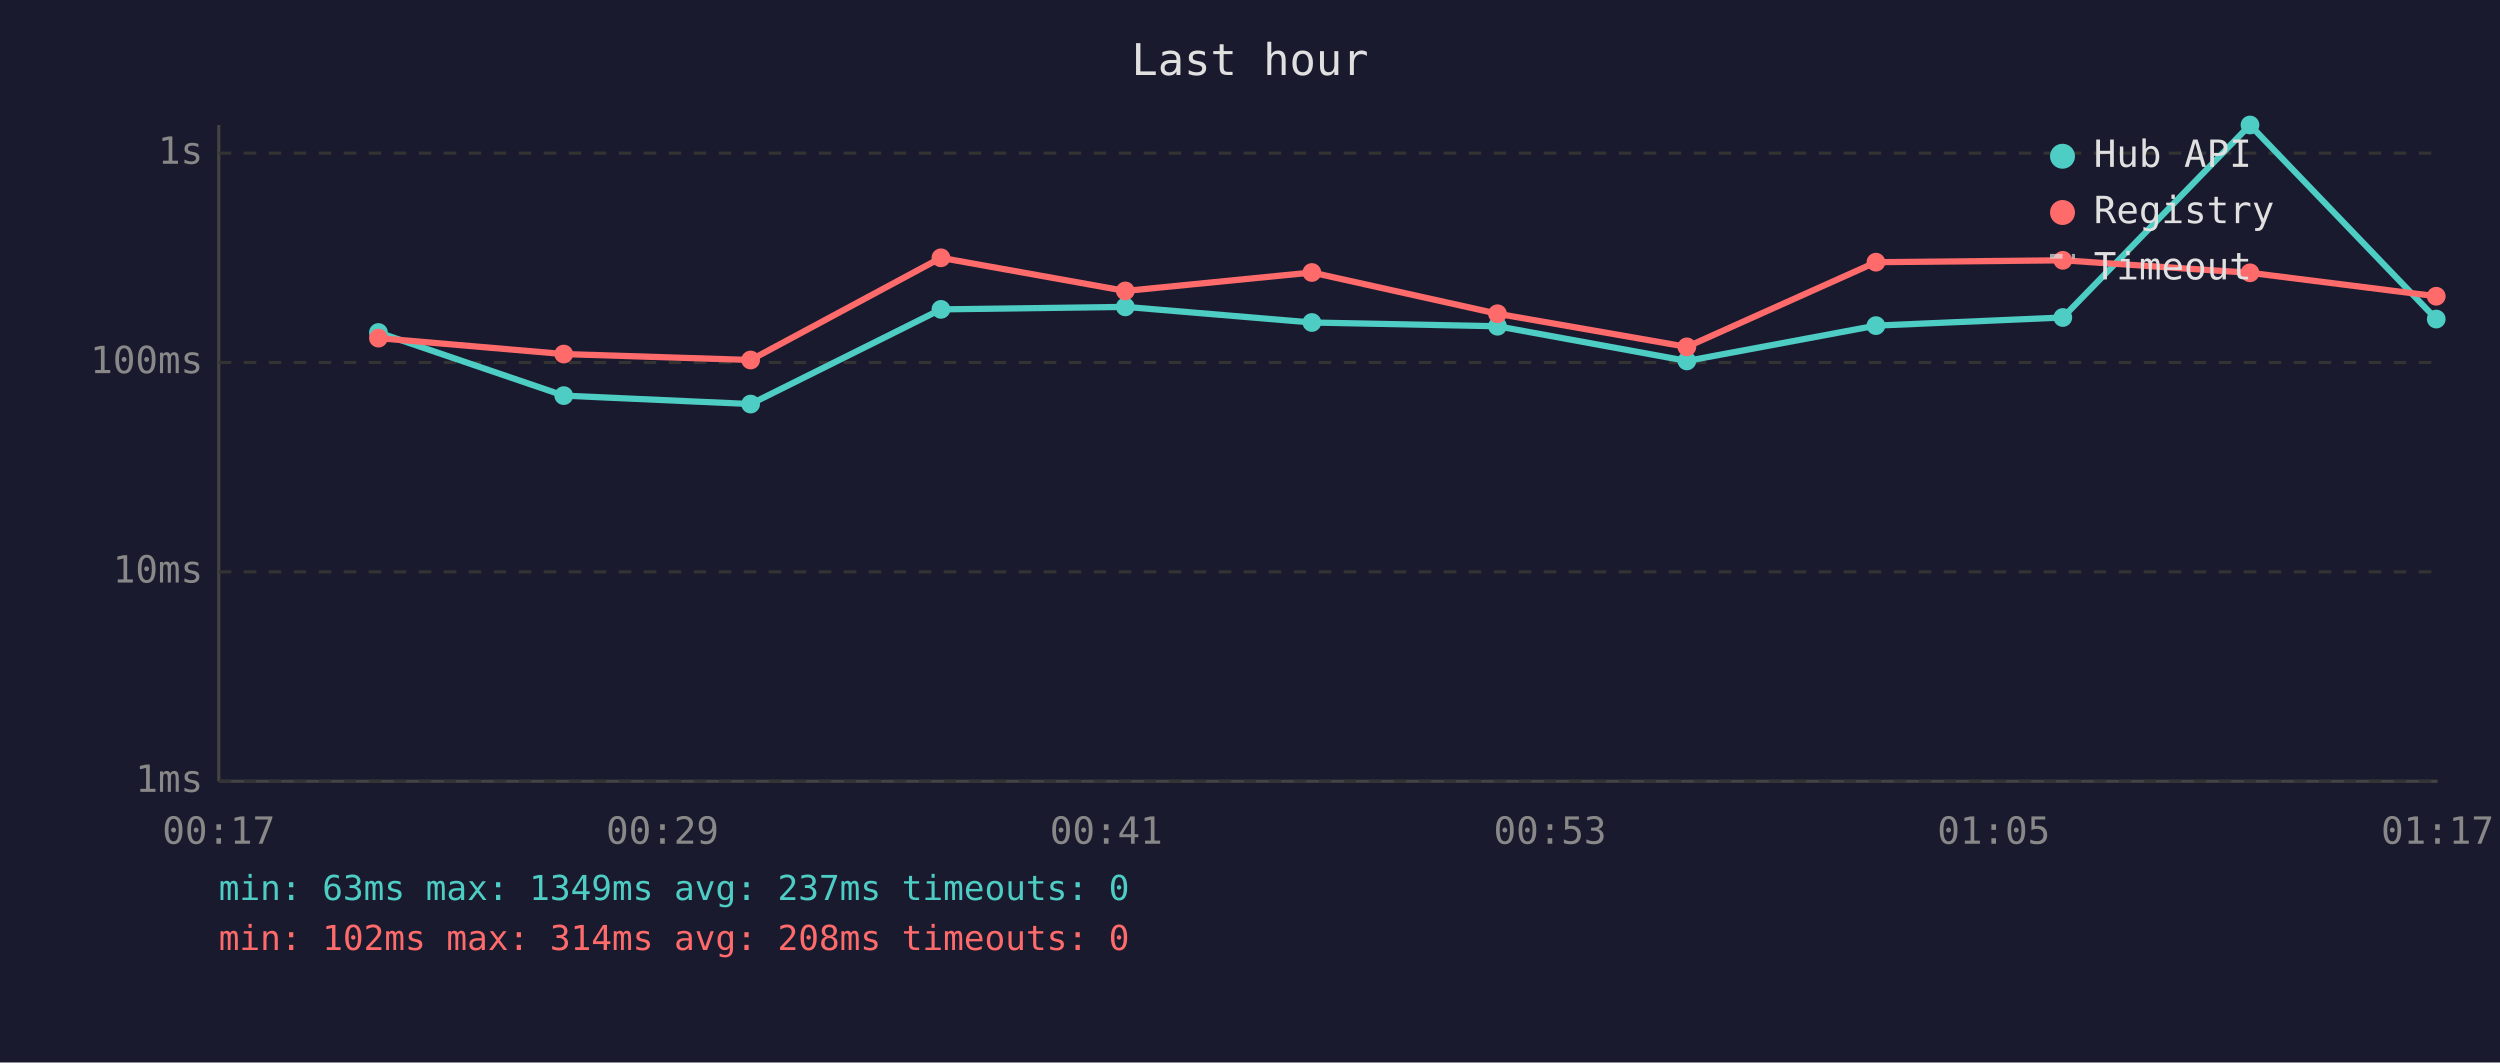
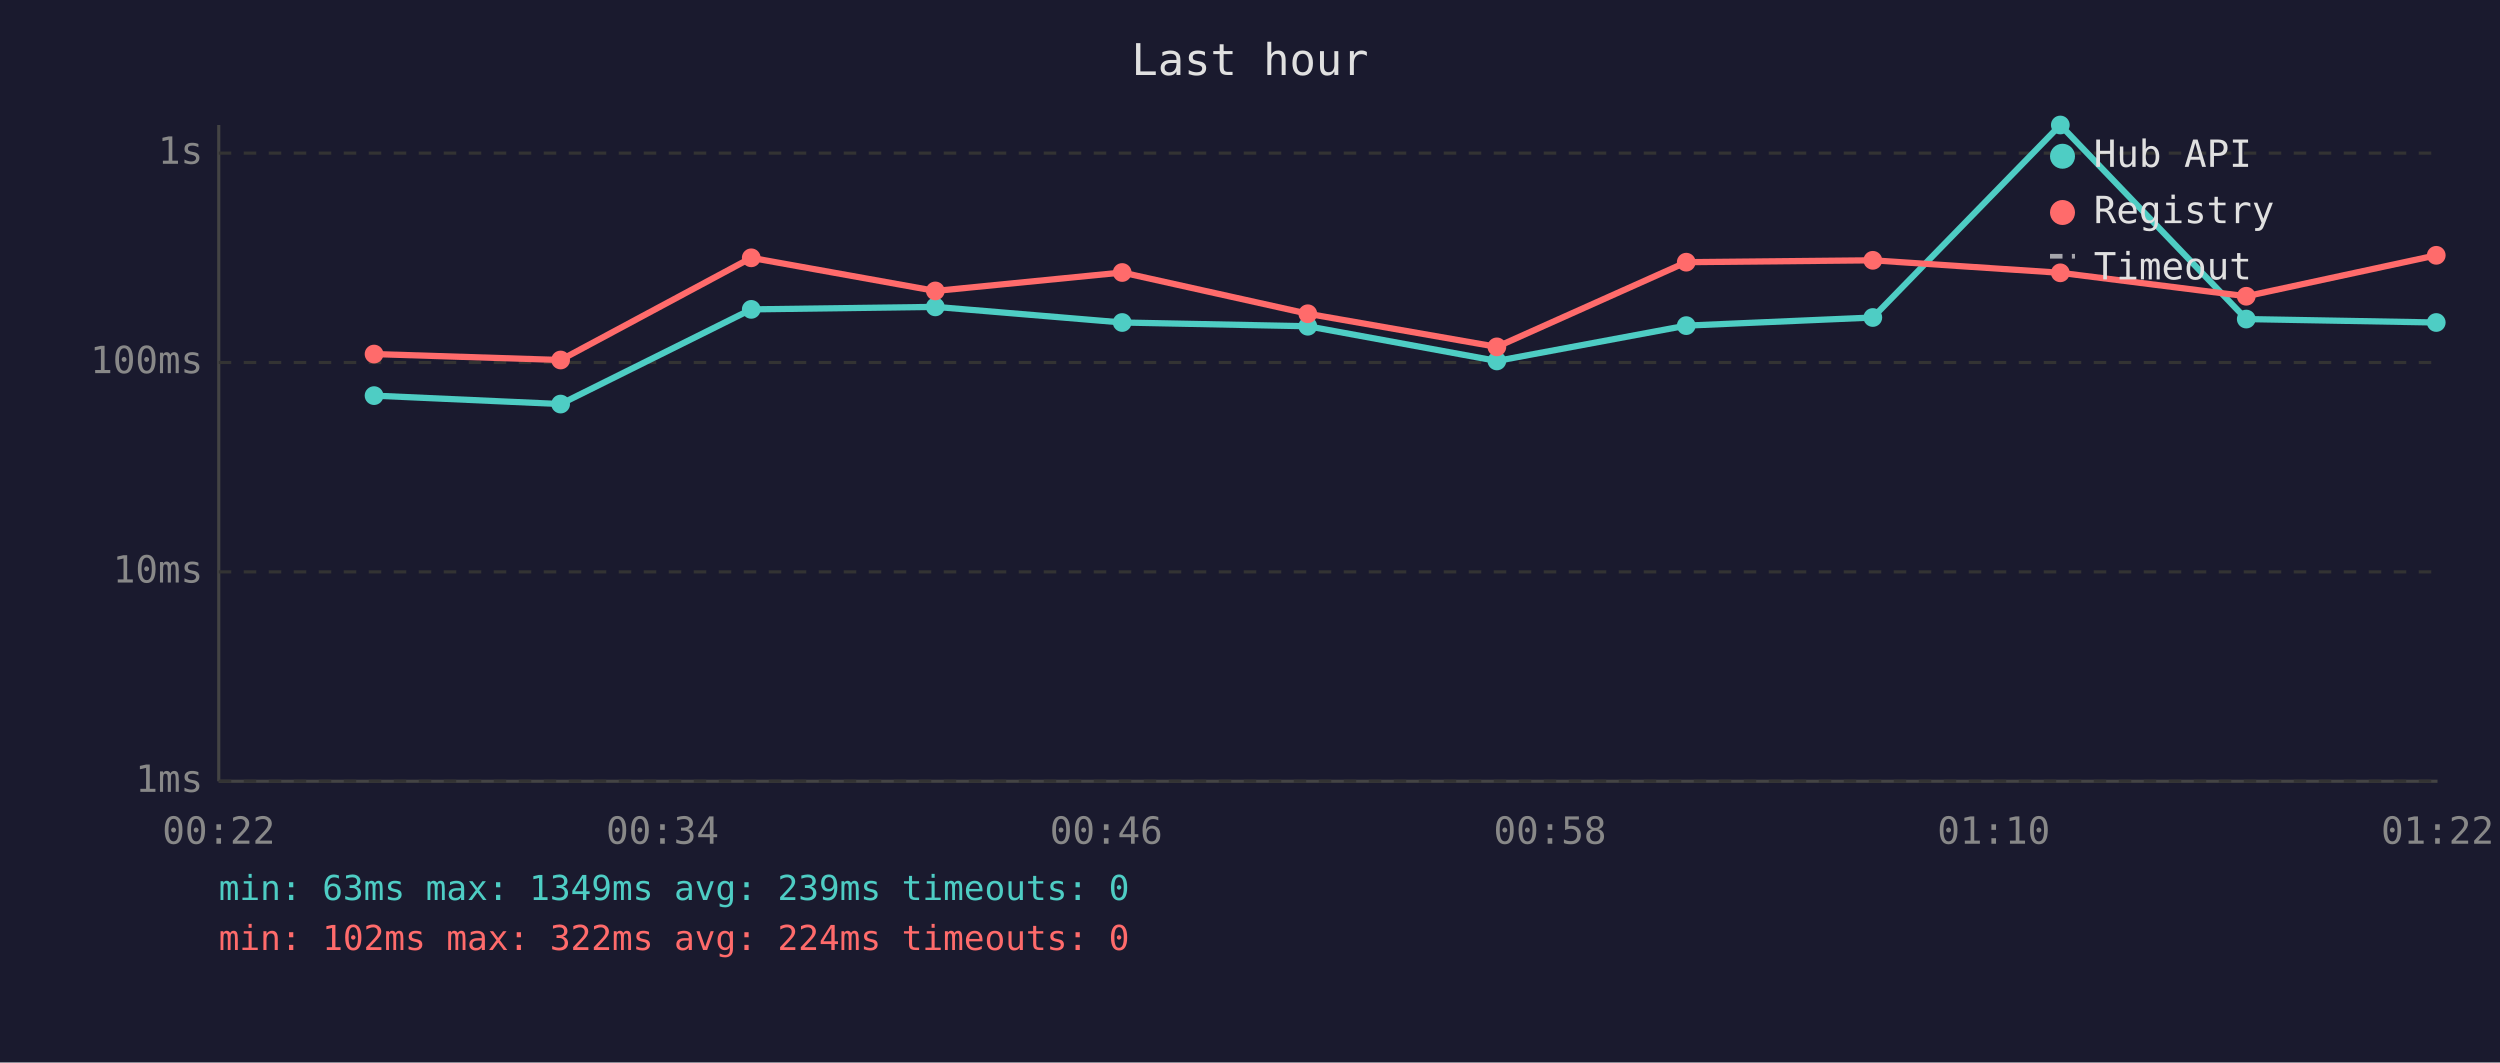
<svg xmlns="http://www.w3.org/2000/svg" viewBox="0 0 800 340" font-family="monospace" font-size="12">
  <rect width="800" height="340" fill="#1a1a2e" />
  <text x="400" y="24" fill="#e0e0e0" font-size="14" text-anchor="middle">Last hour</text>
  <line x1="70" y1="40" x2="70" y2="250" stroke="#444" stroke-width="1" />
  <line x1="70" y1="250" x2="780" y2="250" stroke="#444" stroke-width="1" />
  <line x1="70" y1="250" x2="780" y2="250" stroke="#333" stroke-width="1" stroke-dasharray="4" />
  <text x="65" y="250" fill="#888" text-anchor="end" dominant-baseline="middle">1ms</text>
  <line x1="70" y1="183" x2="780" y2="183" stroke="#333" stroke-width="1" stroke-dasharray="4" />
  <text x="65" y="183" fill="#888" text-anchor="end" dominant-baseline="middle">10ms</text>
  <line x1="70" y1="116" x2="780" y2="116" stroke="#333" stroke-width="1" stroke-dasharray="4" />
  <text x="65" y="116" fill="#888" text-anchor="end" dominant-baseline="middle">100ms</text>
  <line x1="70" y1="49" x2="780" y2="49" stroke="#333" stroke-width="1" stroke-dasharray="4" />
  <text x="65" y="49" fill="#888" text-anchor="end" dominant-baseline="middle">1s</text>
-   <text x="70" y="270" fill="#888" text-anchor="middle">00:17</text>
-   <text x="212" y="270" fill="#888" text-anchor="middle">00:29</text>
-   <text x="354" y="270" fill="#888" text-anchor="middle">00:41</text>
-   <text x="496" y="270" fill="#888" text-anchor="middle">00:53</text>
-   <text x="638" y="270" fill="#888" text-anchor="middle">01:05</text>
-   <text x="780" y="270" fill="#888" text-anchor="middle">01:17</text>
-   <polyline points="121.1,106.4 180.4,126.6 240.2,129.3 301.1,99.0 360.1,98.2 419.8,103.2 479.2,104.4 539.8,115.5 600.3,104.2 660.1,101.6 720.0,40.0 779.6,102.1" fill="none" stroke="#4ecdc4" stroke-width="2" opacity="1" />
-   <circle cx="121.1" cy="106.4" r="3" fill="#4ecdc4" />
-   <circle cx="180.4" cy="126.6" r="3" fill="#4ecdc4" />
-   <circle cx="240.2" cy="129.3" r="3" fill="#4ecdc4" />
-   <circle cx="301.1" cy="99.0" r="3" fill="#4ecdc4" />
-   <circle cx="360.1" cy="98.2" r="3" fill="#4ecdc4" />
-   <circle cx="419.8" cy="103.2" r="3" fill="#4ecdc4" />
-   <circle cx="479.2" cy="104.4" r="3" fill="#4ecdc4" />
-   <circle cx="539.8" cy="115.5" r="3" fill="#4ecdc4" />
-   <circle cx="600.3" cy="104.2" r="3" fill="#4ecdc4" />
-   <circle cx="660.1" cy="101.6" r="3" fill="#4ecdc4" />
-   <circle cx="720.0" cy="40.0" r="3" fill="#4ecdc4" />
-   <circle cx="779.6" cy="102.1" r="3" fill="#4ecdc4" />
-   <polyline points="121.1,108.2 180.4,113.3 240.2,115.2 301.1,82.5 360.1,93.1 419.8,87.2 479.2,100.4 539.8,111.0 600.3,83.9 660.1,83.3 720.0,87.3 779.6,94.8" fill="none" stroke="#ff6b6b" stroke-width="2" opacity="1" />
-   <circle cx="121.1" cy="108.2" r="3" fill="#ff6b6b" />
-   <circle cx="180.4" cy="113.3" r="3" fill="#ff6b6b" />
-   <circle cx="240.2" cy="115.2" r="3" fill="#ff6b6b" />
-   <circle cx="301.1" cy="82.5" r="3" fill="#ff6b6b" />
-   <circle cx="360.1" cy="93.1" r="3" fill="#ff6b6b" />
-   <circle cx="419.8" cy="87.2" r="3" fill="#ff6b6b" />
-   <circle cx="479.2" cy="100.4" r="3" fill="#ff6b6b" />
-   <circle cx="539.8" cy="111.0" r="3" fill="#ff6b6b" />
-   <circle cx="600.3" cy="83.9" r="3" fill="#ff6b6b" />
-   <circle cx="660.1" cy="83.3" r="3" fill="#ff6b6b" />
-   <circle cx="720.0" cy="87.3" r="3" fill="#ff6b6b" />
-   <circle cx="779.6" cy="94.8" r="3" fill="#ff6b6b" />
+   <text x="70" y="270" fill="#888" text-anchor="middle">00:22</text>
+   <text x="212" y="270" fill="#888" text-anchor="middle">00:34</text>
+   <text x="354" y="270" fill="#888" text-anchor="middle">00:46</text>
+   <text x="496" y="270" fill="#888" text-anchor="middle">00:58</text>
+   <text x="638" y="270" fill="#888" text-anchor="middle">01:10</text>
+   <text x="780" y="270" fill="#888" text-anchor="middle">01:22</text>
+   <polyline points="119.7,126.6 179.4,129.3 240.4,99.0 299.3,98.2 359.1,103.2 418.5,104.4 479.0,115.5 539.6,104.2 599.3,101.6 659.3,40.0 718.8,102.1 779.6,103.2" fill="none" stroke="#4ecdc4" stroke-width="2" opacity="1" />
+   <circle cx="119.7" cy="126.6" r="3" fill="#4ecdc4" />
+   <circle cx="179.4" cy="129.3" r="3" fill="#4ecdc4" />
+   <circle cx="240.4" cy="99.0" r="3" fill="#4ecdc4" />
+   <circle cx="299.3" cy="98.2" r="3" fill="#4ecdc4" />
+   <circle cx="359.1" cy="103.2" r="3" fill="#4ecdc4" />
+   <circle cx="418.5" cy="104.4" r="3" fill="#4ecdc4" />
+   <circle cx="479.0" cy="115.5" r="3" fill="#4ecdc4" />
+   <circle cx="539.6" cy="104.2" r="3" fill="#4ecdc4" />
+   <circle cx="599.3" cy="101.6" r="3" fill="#4ecdc4" />
+   <circle cx="659.3" cy="40.0" r="3" fill="#4ecdc4" />
+   <circle cx="718.8" cy="102.1" r="3" fill="#4ecdc4" />
+   <circle cx="779.6" cy="103.2" r="3" fill="#4ecdc4" />
+   <polyline points="119.7,113.3 179.4,115.2 240.4,82.5 299.3,93.1 359.1,87.2 418.5,100.4 479.0,111.0 539.6,83.9 599.3,83.3 659.3,87.3 718.8,94.8 779.6,81.7" fill="none" stroke="#ff6b6b" stroke-width="2" opacity="1" />
+   <circle cx="119.7" cy="113.3" r="3" fill="#ff6b6b" />
+   <circle cx="179.4" cy="115.2" r="3" fill="#ff6b6b" />
+   <circle cx="240.4" cy="82.5" r="3" fill="#ff6b6b" />
+   <circle cx="299.3" cy="93.1" r="3" fill="#ff6b6b" />
+   <circle cx="359.1" cy="87.2" r="3" fill="#ff6b6b" />
+   <circle cx="418.5" cy="100.4" r="3" fill="#ff6b6b" />
+   <circle cx="479.0" cy="111.0" r="3" fill="#ff6b6b" />
+   <circle cx="539.6" cy="83.9" r="3" fill="#ff6b6b" />
+   <circle cx="599.3" cy="83.3" r="3" fill="#ff6b6b" />
+   <circle cx="659.3" cy="87.3" r="3" fill="#ff6b6b" />
+   <circle cx="718.8" cy="94.8" r="3" fill="#ff6b6b" />
+   <circle cx="779.6" cy="81.7" r="3" fill="#ff6b6b" />
  <circle cx="660" cy="50" r="4" fill="#4ecdc4" />
  <text x="670" y="50" fill="#e0e0e0" dominant-baseline="middle">Hub API</text>
  <circle cx="660" cy="68" r="4" fill="#ff6b6b" />
  <text x="670" y="68" fill="#e0e0e0" dominant-baseline="middle">Registry</text>
  <line x1="656" y1="82" x2="664" y2="82" stroke="#e0e0e0" stroke-width="1.5" stroke-dasharray="4,3" opacity="0.7" />
  <text x="670" y="86" fill="#e0e0e0" dominant-baseline="middle">Timeout</text>
-   <text x="70" y="288" fill="#4ecdc4" font-size="11">min: 63ms  max: 1349ms  avg: 237ms  timeouts: 0</text>
-   <text x="70" y="304" fill="#ff6b6b" font-size="11">min: 102ms  max: 314ms  avg: 208ms  timeouts: 0</text>
+   <text x="70" y="288" fill="#4ecdc4" font-size="11">min: 63ms  max: 1349ms  avg: 239ms  timeouts: 0</text>
+   <text x="70" y="304" fill="#ff6b6b" font-size="11">min: 102ms  max: 322ms  avg: 224ms  timeouts: 0</text>
</svg>
